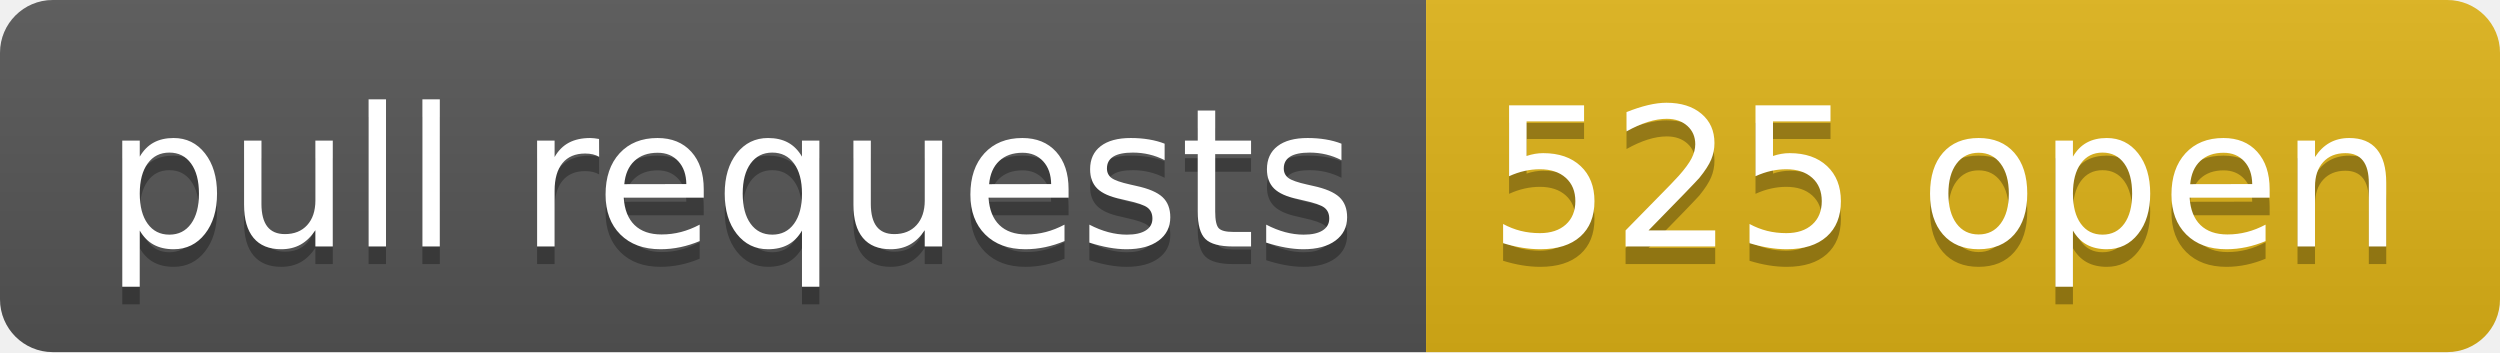
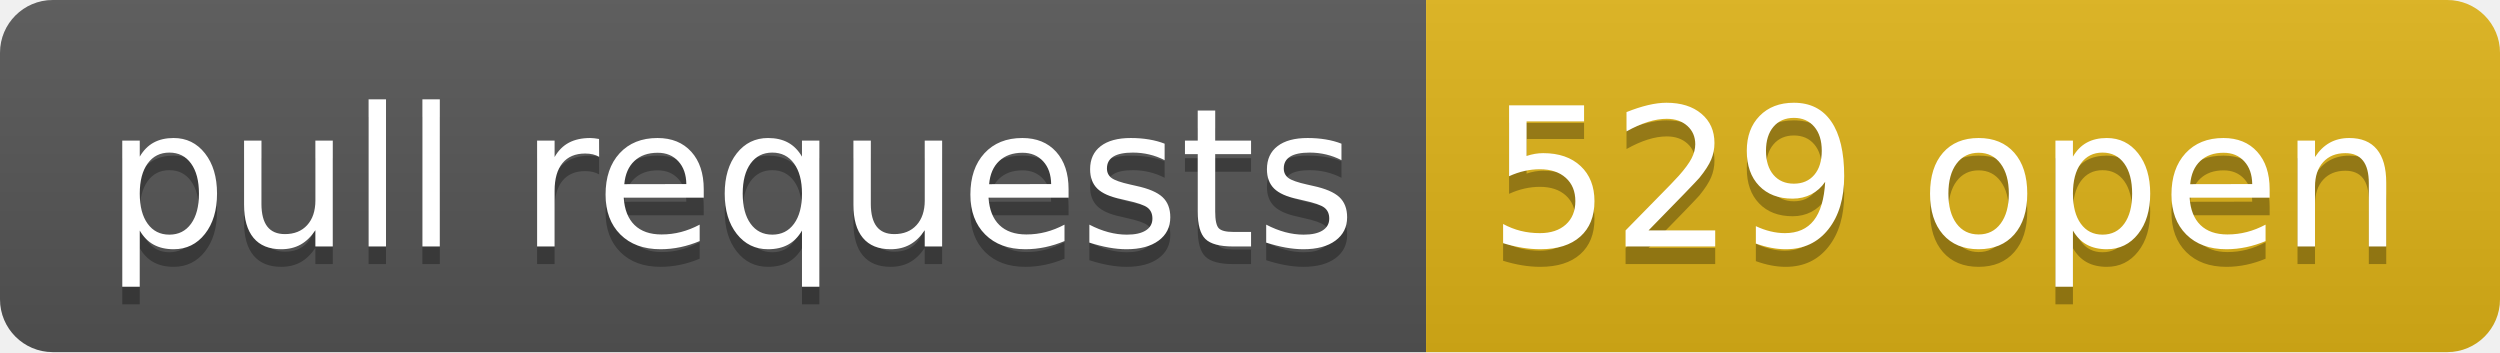
- <svg xmlns="http://www.w3.org/2000/svg" width="142" height="20" role="img" aria-label="pull requests: 525 open">
+ <svg xmlns="http://www.w3.org/2000/svg" width="142" height="20" role="img" aria-label="pull requests: 529 open">
  <linearGradient id="s" x2="0" y2="100%">
    <stop offset="0" stop-color="#bbb" stop-opacity=".1" />
    <stop offset="1" stop-opacity=".1" />
  </linearGradient>
  <clipPath id="r">
    <rect width="142" height="20" rx="3" fill="#fff" />
  </clipPath>
  <g clip-path="url(#r)">
    <rect width="81" height="20" fill="#555" />
    <rect x="81" width="61" height="20" fill="#dfb317" />
    <rect width="142" height="20" fill="url(#s)" />
  </g>
  <g fill="#fff" text-anchor="middle" font-family="Verdana,Geneva,DejaVu Sans,sans-serif" text-rendering="geometricPrecision" font-size="110">
    <text aria-hidden="true" x="415" y="150" fill="#010101" fill-opacity=".3" transform="scale(.1)" textLength="710">pull requests</text>
    <text x="415" y="140" transform="scale(.1)" fill="#fff" textLength="710">pull requests</text>
-     <text aria-hidden="true" x="1105" y="150" fill="#010101" fill-opacity=".3" transform="scale(.1)" textLength="510">525 open</text>
-     <text x="1105" y="140" transform="scale(.1)" fill="#fff" textLength="510">525 open</text>
+     <text aria-hidden="true" x="1105" y="150" fill="#010101" fill-opacity=".3" transform="scale(.1)" textLength="510">529 open</text>
+     <text x="1105" y="140" transform="scale(.1)" fill="#fff" textLength="510">529 open</text>
  </g>
</svg>
